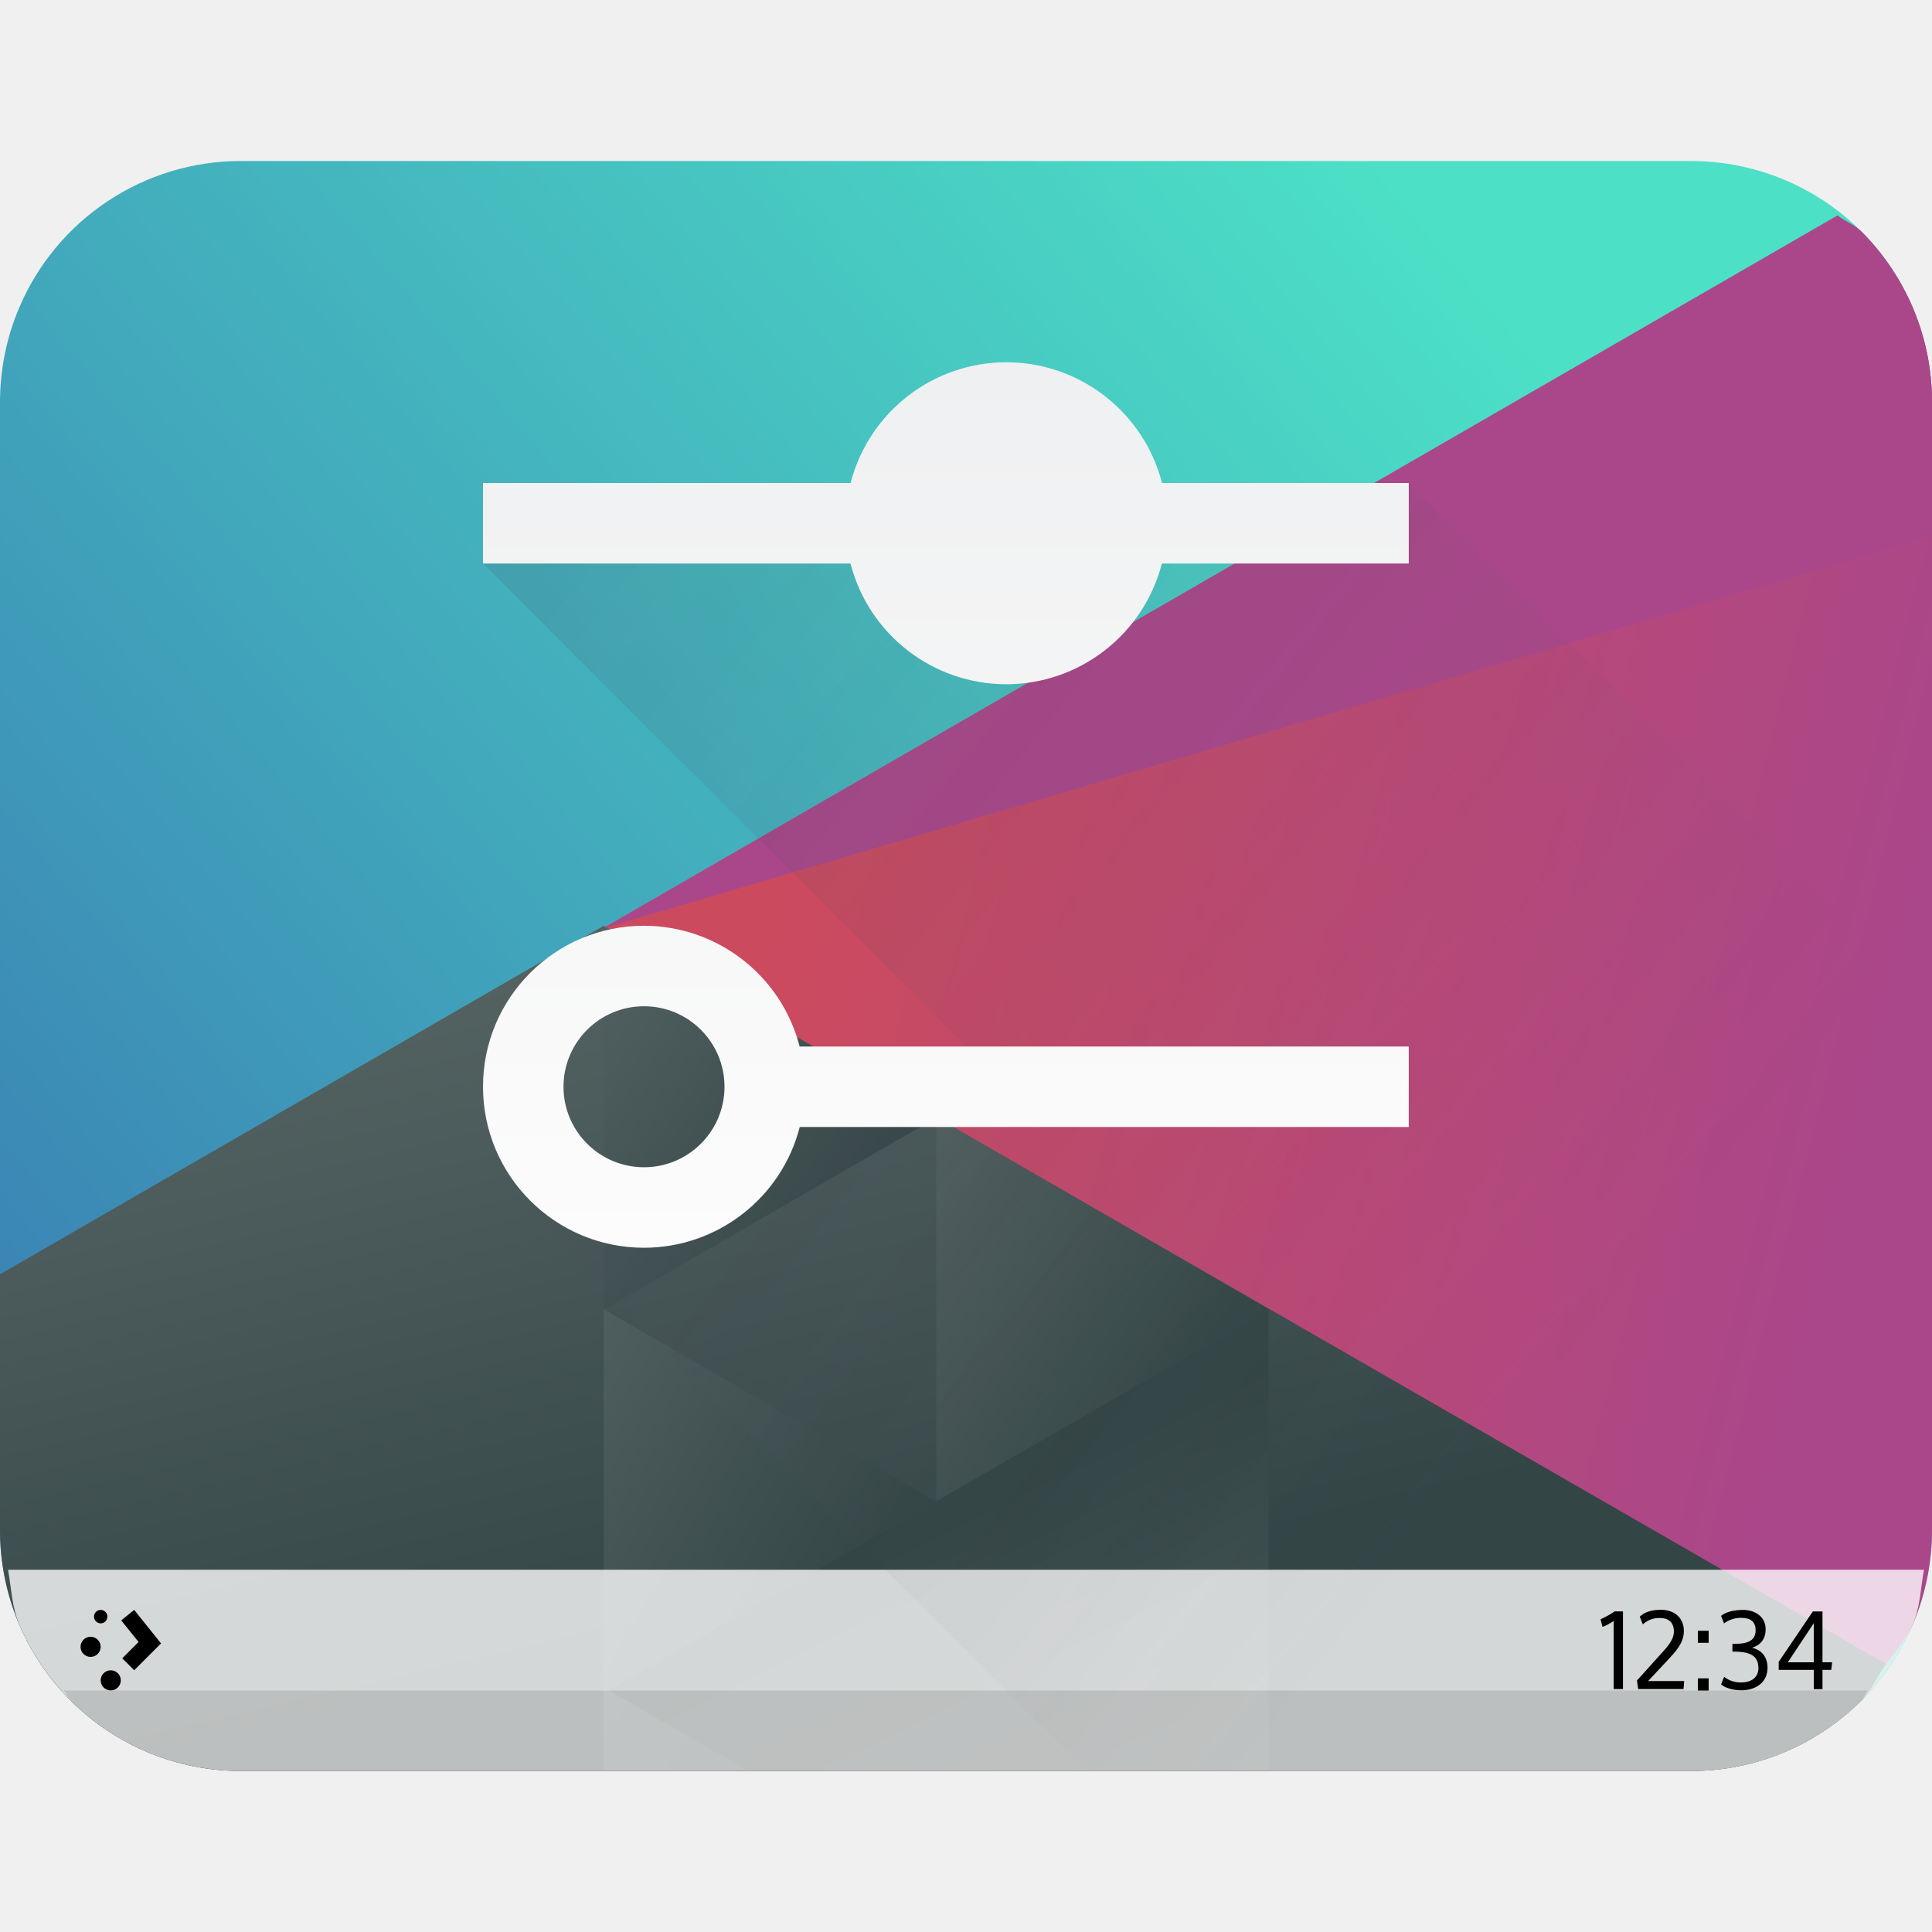
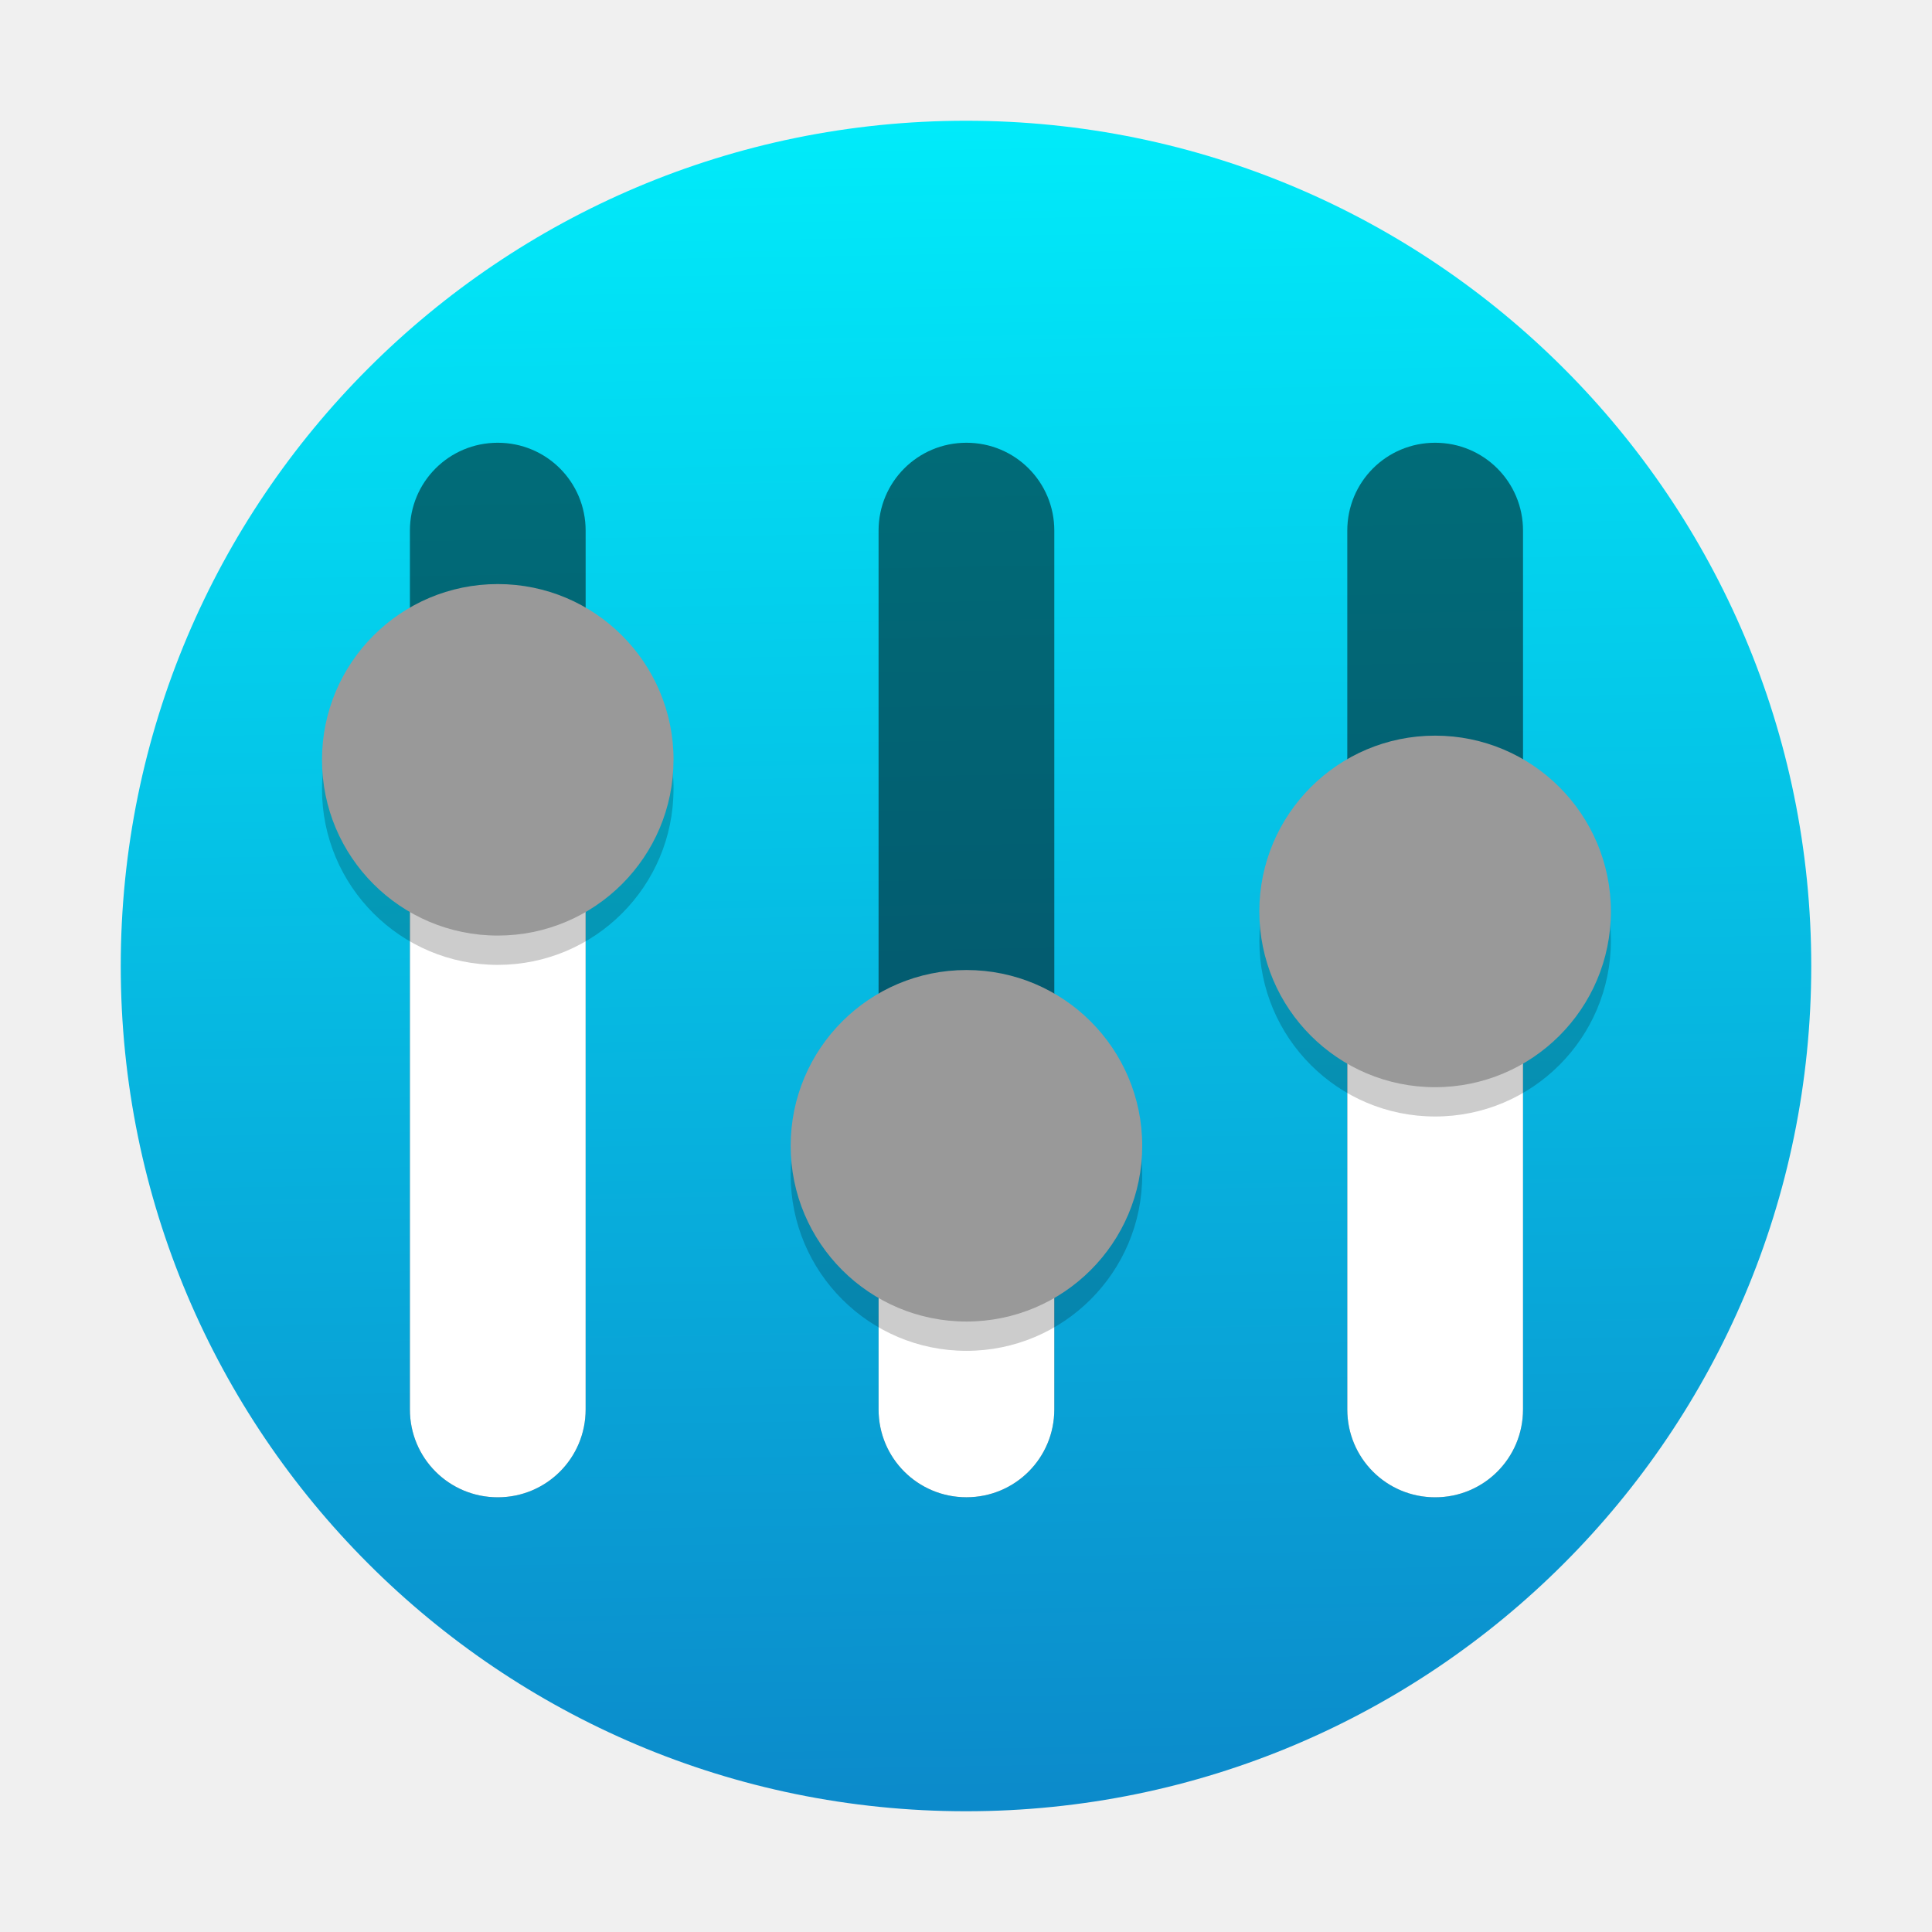
- <svg xmlns="http://www.w3.org/2000/svg" xmlns:xlink="http://www.w3.org/1999/xlink" width="48" height="48" version="1.1" id="svg69">
-   <defs id="defs37">
-     <linearGradient id="a" y1="542.22" x1="398.09" y2="524.9" x2="394" gradientUnits="userSpaceOnUse" gradientTransform="translate(-384.57 -499.8)">
-       <stop stop-color="#334545" id="stop2" />
-       <stop offset="1" stop-color="#536161" id="stop4" />
+ <svg xmlns="http://www.w3.org/2000/svg" xmlns:xlink="http://www.w3.org/1999/xlink" width="48" height="48" viewBox="0 0 48 48" version="1.1" id="svg30">
+   <defs id="defs18">
+     <linearGradient id="linearGradient1">
+       <stop style="stop-color:#00ebfa;stop-opacity:1;" offset="0" id="stop1" />
+       <stop style="stop-color:#0c89ca;stop-opacity:1;" offset="1" id="stop3" />
    </linearGradient>
-     <linearGradient xlink:href="#a" id="m" y1="586.49" x1="431.31" y2="582.07" x2="439.57" gradientUnits="userSpaceOnUse" gradientTransform="matrix(-1,0,0,1,454.57,-539.8)" />
-     <linearGradient xlink:href="#a" id="l" y1="577.36" x1="430.57" y2="591.33" x2="423.75" gradientUnits="userSpaceOnUse" gradientTransform="matrix(-1,0,0,1,454.57,-539.8)" />
-     <linearGradient xlink:href="#a" id="k" y1="577.1" x1="431.31" y2="571.45" x2="440.63" gradientUnits="userSpaceOnUse" gradientTransform="matrix(-1,0,0,1,454.57,-539.8)" />
-     <linearGradient xlink:href="#a" id="j" y1="572.33" x1="423.05" y2="566.77" x2="431.22" gradientUnits="userSpaceOnUse" gradientTransform="matrix(-1,0,0,1,454.57,-539.8)" />
-     <linearGradient xlink:href="#a" id="i" y1="568.8" x1="431.57" y2="562.8" x2="439.57" gradientUnits="userSpaceOnUse" gradientTransform="matrix(-1,0,0,1,454.57,-539.8)" />
-     <linearGradient id="c" y1="521.63" x1="404.05" y2="528.35" x2="430.74" gradientUnits="userSpaceOnUse" gradientTransform="translate(-444.57 -499.8)">
-       <stop stop-color="#cc4a5e" id="stop12" />
-       <stop offset="1" stop-color="#aa478a" id="stop14" />
+     <linearGradient id="linearGradient4146">
+       <stop style="stop-color:#e4f2f6;stop-opacity:1;" offset="0" id="stop2" />
+       <stop style="stop-color:#b1caee;stop-opacity:1" offset="1" id="stop4" />
    </linearGradient>
-     <linearGradient id="b" y1="503.08" x1="418.17" y2="531.46" x2="384.57" gradientUnits="userSpaceOnUse" gradientTransform="translate(-384.57 -499.8)">
-       <stop stop-color="#4ce0c6" id="stop17" />
-       <stop offset="1" stop-color="#3b85b5" id="stop19" />
+     <linearGradient id="a" y1="543.8" y2="503.8" x2="0" gradientUnits="userSpaceOnUse" gradientTransform="matrix(1.049993,0,0,1.049993,-404.9963,-525.9842)">
+       <stop stop-color="#2f74c8" id="stop7" />
+       <stop offset="1" stop-color="#4699d7" id="stop9" />
    </linearGradient>
-     <linearGradient xlink:href="#a" id="h" gradientUnits="userSpaceOnUse" gradientTransform="translate(-384.57,-499.8)" x1="398.09" y1="542.22" x2="394" y2="524.9" />
-     <linearGradient xlink:href="#b" id="f" gradientUnits="userSpaceOnUse" gradientTransform="translate(-384.57,-499.8)" x1="418.17" y1="503.08" x2="384.57" y2="531.46" />
-     <linearGradient xlink:href="#c" id="g" gradientUnits="userSpaceOnUse" gradientTransform="translate(-384.57,-499.8)" x1="404.05" y1="521.63" x2="430.74" y2="528.35" />
-     <linearGradient id="d">
-       <stop stop-color="#eff0f1" id="stop25" />
-       <stop offset="1" stop-color="#fcfcfc" id="stop27" />
+     <linearGradient id="b" y1="15.968" x1="18.437" y2="33.629" x2="36.098" gradientUnits="userSpaceOnUse" gradientTransform="matrix(1.049993,0,0,1.049993,-1.200501,-1.19762)">
+       <stop stop-color="#292c2f" style="stop-color:#000000;stop-opacity:1" id="stop12" />
+       <stop offset="1" stop-opacity="0" id="stop14" />
    </linearGradient>
-     <linearGradient id="e">
-       <stop stop-color="#383e51" id="stop30" />
-       <stop offset="1" stop-color="#655c6f" stop-opacity="0" id="stop32" />
+     <linearGradient xlink:href="#linearGradient4146" id="linearGradient4152" x1="21.051" y1="1016.939" x2="28.564" y2="1040.107" gradientUnits="userSpaceOnUse" gradientTransform="matrix(1.049993,0,0,1.049993,-1.199972,-1055.771)" />
+     <linearGradient id="e" gradientUnits="userSpaceOnUse" x1="409.827" x2="410.06" y1="539.741" y2="507.724" gradientTransform="matrix(0.9565216,0,0,0.9565216,-366.8074,-477.0242)">
+       <stop offset="0" stop-color="#f4f4f4" id="stop5" />
+       <stop offset="1" stop-color="#fff" id="stop6" />
    </linearGradient>
-     <linearGradient xlink:href="#d" id="o" x1="12" y1="9" x2="12" y2="31" gradientUnits="userSpaceOnUse" />
-     <linearGradient xlink:href="#e" id="n" x1="45.654" y1="5.355" x2="80" y2="33" gradientUnits="userSpaceOnUse" gradientTransform="translate(-40)" />
+     <linearGradient xlink:href="#linearGradient1" id="linearGradient3" x1="25.169" y1="3.051" x2="25.881" y2="45.356" gradientUnits="userSpaceOnUse" />
  </defs>
-   <path d="M 6,4 A 5.983,5.983 0 0 0 0.47,7.66 6.01,6.01 0 0 0 0,10 V 38 A 5.983,5.983 0 0 0 3.66,43.53 6.01,6.01 0 0 0 6,44 H 42 A 5.983,5.983 0 0 0 47.53,40.34 6.01,6.01 0 0 0 48,38 V 10 A 5.983,5.983 0 0 0 44.34,4.47 6.01,6.01 0 0 0 42,4 Z" id="path39" style="fill:url(#f)" />
-   <path d="m 46.79,41.441 c 0.258,-0.36 0.564,-0.686 0.74,-1.101 A 6.01,6.01 0 0 0 48,38 V 10 A 5.983,5.983 0 0 0 46.246,5.754 C 46.078,5.586 45.842,5.503 45.654,5.355 L 14.971,23.07 Z" id="path41" style="fill:url(#g);stroke-width:2" />
-   <path d="M 0,31.66 V 38 A 5.983,5.983 0 0 0 3.66,43.53 6.01,6.01 0 0 0 6,44 h 36 a 5.983,5.983 0 0 0 4.246,-1.754 c 0.257,-0.257 0.402,-0.604 0.61,-0.904 L 15,23 Z" id="path43" style="fill:url(#h);stroke-width:2" />
-   <path d="m 23.26,27.77 -8.259,-4.768 v 9.536 z" id="path45" style="fill:url(#i);stroke-width:2" />
-   <path d="m 31.52,32.53 -8.259,-4.768 v 9.536 z" id="path47" style="fill:url(#j);stroke-width:2" />
-   <path d="m 15,32.53 v 9.536 l 8.259,-4.768 z" id="path49" style="fill:url(#k);stroke-width:2" />
-   <path d="M 31.518,32.535 15,42.072 18.34,44 h 13.178 z" id="path51" style="fill:url(#l);stroke-width:2" />
-   <path d="M 15,41.928 V 44 h 3.59 z" id="path53" style="fill:url(#m);stroke-width:2" />
-   <path d="M 48,13.316 V 10 A 5.983,5.983 0 0 0 46.246,5.754 C 46.078,5.586 45.842,5.503 45.654,5.355 L 14.971,23.07 Z" id="path55" style="fill:#aa478a;stroke-width:2" />
-   <path d="m 0.201,39 c 0.079,0.453 0.096,0.929 0.27,1.34 A 5.983,5.983 0 0 0 3.661,43.53 6.01,6.01 0 0 0 6,44 h 36 a 5.983,5.983 0 0 0 5.53,-3.66 C 47.703,39.929 47.72,39.453 47.799,39 H 0.2 Z" id="path57" style="fill:#ffffff;fill-opacity:0.784;stroke-linecap:round;stroke-linejoin:round;paint-order:stroke fill markers" />
-   <path d="m 40.116,40.035 a 2.332,2.332 0 0 1 -0.351,0.196 l 0.047,0.187 c 0.093,-0.029 0.177,-0.079 0.28,-0.145 v 1.69 h 0.23 v -1.928 z m 0.623,0.13 0.076,0.192 a 0.597,0.597 0 0 1 0.43,-0.158 c 0.22,0 0.342,0.12 0.342,0.335 v 0.013 c -0.003,0.15 -0.1,0.3 -0.251,0.465 l -0.666,0.74 0.03,0.211 h 1.127 l 0.016,-0.198 h -0.896 l 0.544,-0.582 c 0.212,-0.227 0.341,-0.412 0.344,-0.654 v -0.008 c 0,-0.317 -0.222,-0.526 -0.573,-0.526 -0.251,0 -0.415,0.069 -0.523,0.17 M 42.184,42 h 0.267 v -0.302 h -0.267 z m 0,-1.184 h 0.267 v -0.3 h -0.267 z m 1.504,0.62 c 0,0.235 -0.171,0.364 -0.425,0.364 a 0.666,0.666 0 0 1 -0.428,-0.14 l -0.074,0.187 c 0.072,0.069 0.254,0.148 0.505,0.148 0.375,0 0.648,-0.214 0.648,-0.558 0,-0.272 -0.15,-0.446 -0.386,-0.499 0.209,-0.063 0.339,-0.214 0.339,-0.462 0,-0.31 -0.267,-0.478 -0.553,-0.478 -0.267,0 -0.438,0.058 -0.555,0.147 l 0.074,0.188 a 0.694,0.694 0 0 1 0.43,-0.138 c 0.228,0 0.355,0.096 0.355,0.31 0,0.304 -0.28,0.338 -0.576,0.338 v 0.19 c 0.36,0 0.644,0.056 0.644,0.401 m 1.377,-1.107 v 0.972 h -0.645 z m 0.435,1.16 0.02,-0.188 h -0.239 v -1.263 h -0.24 l -0.848,1.253 v 0.198 h 0.872 v 0.479 h 0.216 v -0.479 z" id="path59" />
-   <path d="m 2.501,39.998 a 0.167,0.167 0 0 0 -0.166,0.167 0.167,0.167 0 0 0 0.166,0.167 0.167,0.167 0 0 0 0.167,-0.167 0.167,0.167 0 0 0 -0.167,-0.167 m 0.833,0 -0.323,0.26 0.432,0.536 -0.406,0.406 0.297,0.297 0.667,-0.667 z m -1.083,0.667 a 0.25,0.25 0 0 0 -0.25,0.25 0.25,0.25 0 0 0 0.25,0.25 0.25,0.25 0 0 0 0.25,-0.25 0.25,0.25 0 0 0 -0.25,-0.25 m 0.5,0.833 a 0.25,0.25 0 0 0 -0.25,0.25 0.25,0.25 0 0 0 0.25,0.25 0.25,0.25 0 0 0 0.25,-0.25 0.25,0.25 0 0 0 -0.25,-0.25" id="path61" style="color:#000000" />
-   <path d="m 1.588,42 c 0.066,0.073 0.096,0.176 0.166,0.246 A 5.983,5.983 0 0 0 6,44 h 36 a 5.983,5.983 0 0 0 4.246,-1.754 c 0.07,-0.07 0.1,-0.173 0.166,-0.246 z" id="path63" style="fill-opacity:0.11;stroke-width:1.414" />
-   <path d="M 27,44 H 42 A 5.983,5.983 0 0 0 47.53,40.34 6.01,6.01 0 0 0 48,38 V 25 L 35,12 23,13 12,14 25,27 h -6 l -1,2 -5,1 z" id="path65" style="opacity:0.2;fill:url(#n)" />
-   <path d="m 25,9 a 4,4 0 0 0 -3.867,3 H 12 v 2 h 9.13 A 4,4 0 0 0 25,17 4,4 0 0 0 28.867,14 H 35 V 12 H 28.87 A 4,4 0 0 0 25,9 Z m -9,14 a 4,4 0 0 0 -4,4 4,4 0 0 0 4,4 4,4 0 0 0 3.87,-3 H 35 V 26 H 19.867 A 4,4 0 0 0 16,23 Z m 0,2 a 2,2 0 0 1 2,2 2,2 0 0 1 -2,2 2,2 0 0 1 -2,-2 2,2 0 0 1 2,-2 z" id="path67" style="fill:url(#o);stroke-linecap:round;stroke-linejoin:round;paint-order:stroke fill markers" />
+   <rect style="fill:url(#linearGradient3);stroke-width:1.05;fill-opacity:1" height="42" rx="21" y="3" x="3" width="42" id="rect20" ry="21" />
+   <path style="opacity:0.5;stroke-width:1" d="m 12.367,11 c -1.21,0 -2.183,0.974 -2.183,2.183 V 35.017 C 10.183,36.226 11.157,37.2 12.367,37.2 13.576,37.2 14.55,36.226 14.55,35.017 V 13.183 C 14.55,11.974 13.576,11 12.367,11 Z" id="path3" />
+   <path style="fill:#ffffff;fill-opacity:1;stroke-width:1" d="m 12.367,19.733 c -1.21,0 -2.183,0.974 -2.183,2.183 V 35.017 C 10.183,36.226 11.157,37.2 12.367,37.2 13.576,37.2 14.55,36.226 14.55,35.017 V 21.917 c 0,-1.21 -0.974,-2.183 -2.183,-2.183 z" id="path4" />
+   <path style="opacity:0.2;stroke-width:1" d="M 16.733,19.605 A 4.367,4.367 0 0 1 12.367,23.972 4.367,4.367 0 0 1 8,19.605 a 4.367,4.367 0 0 1 4.367,-4.367 4.367,4.367 0 0 1 4.367,4.367 z" id="path5" />
+   <path style="fill:#999999;fill-opacity:1;stroke-width:1" d="M 16.733,18.878 A 4.367,4.367 0 0 1 12.367,23.244 4.367,4.367 0 0 1 8,18.878 4.367,4.367 0 0 1 12.367,14.511 a 4.367,4.367 0 0 1 4.367,4.367 z" id="path6" />
+   <path style="opacity:0.5;stroke-width:1" d="m 35.656,11 c -1.21,0 -2.183,0.974 -2.183,2.183 v 21.833 c 0,1.21 0.974,2.183 2.183,2.183 1.21,0 2.183,-0.974 2.183,-2.183 V 13.183 C 37.839,11.974 36.865,11 35.656,11 Z" id="path7" />
+   <path style="fill:#ffffff;fill-opacity:1;stroke-width:1" d="m 35.656,24.243 c -1.21,0 -2.183,0.974 -2.183,2.183 v 8.591 c 0,1.21 0.974,2.183 2.183,2.183 1.21,0 2.183,-0.974 2.183,-2.183 v -8.591 c 0,-1.21 -0.974,-2.183 -2.183,-2.183 z" id="path8" />
+   <path style="opacity:0.2;stroke-width:1" d="m 40.022,23.372 a 4.367,4.367 0 0 1 -4.367,4.367 4.367,4.367 0 0 1 -4.367,-4.367 4.367,4.367 0 0 1 4.367,-4.367 4.367,4.367 0 0 1 4.367,4.367 z" id="path9" />
+   <path style="fill:#999999;stroke-width:1;fill-opacity:1" d="m 40.022,22.644 a 4.367,4.367 0 0 1 -4.367,4.367 4.367,4.367 0 0 1 -4.367,-4.367 4.367,4.367 0 0 1 4.367,-4.367 4.367,4.367 0 0 1 4.367,4.367 z" id="path10-3" />
+   <path style="opacity:0.504;stroke-width:1" d="m 24.011,11 c -1.21,0 -2.183,0.974 -2.183,2.183 v 21.833 c 0,1.21 0.974,2.183 2.183,2.183 1.21,0 2.183,-0.974 2.183,-2.183 V 13.183 C 26.194,11.974 25.221,11 24.011,11 Z" id="path11" />
+   <path style="fill:#ffffff;fill-opacity:1;stroke-width:1" d="m 24.011,29.922 c -1.21,0 -2.183,0.974 -2.183,2.183 v 2.911 c 0,1.21 0.974,2.183 2.183,2.183 1.21,0 2.183,-0.974 2.183,-2.183 v -2.911 c 0,-1.21 -0.974,-2.183 -2.183,-2.183 z" id="path12" />
+   <path style="opacity:0.2;stroke-width:1" d="m 28.378,29.194 a 4.367,4.367 0 0 1 -4.367,4.367 4.367,4.367 0 0 1 -4.367,-4.367 4.367,4.367 0 0 1 4.367,-4.367 4.367,4.367 0 0 1 4.367,4.367 z" id="path13" />
+   <path style="fill:#999999;stroke-width:1;fill-opacity:1" d="M 28.378,28.467 A 4.367,4.367 0 0 1 24.011,32.833 4.367,4.367 0 0 1 19.644,28.467 4.367,4.367 0 0 1 24.011,24.1 a 4.367,4.367 0 0 1 4.367,4.367 z" id="path14" />
</svg>
